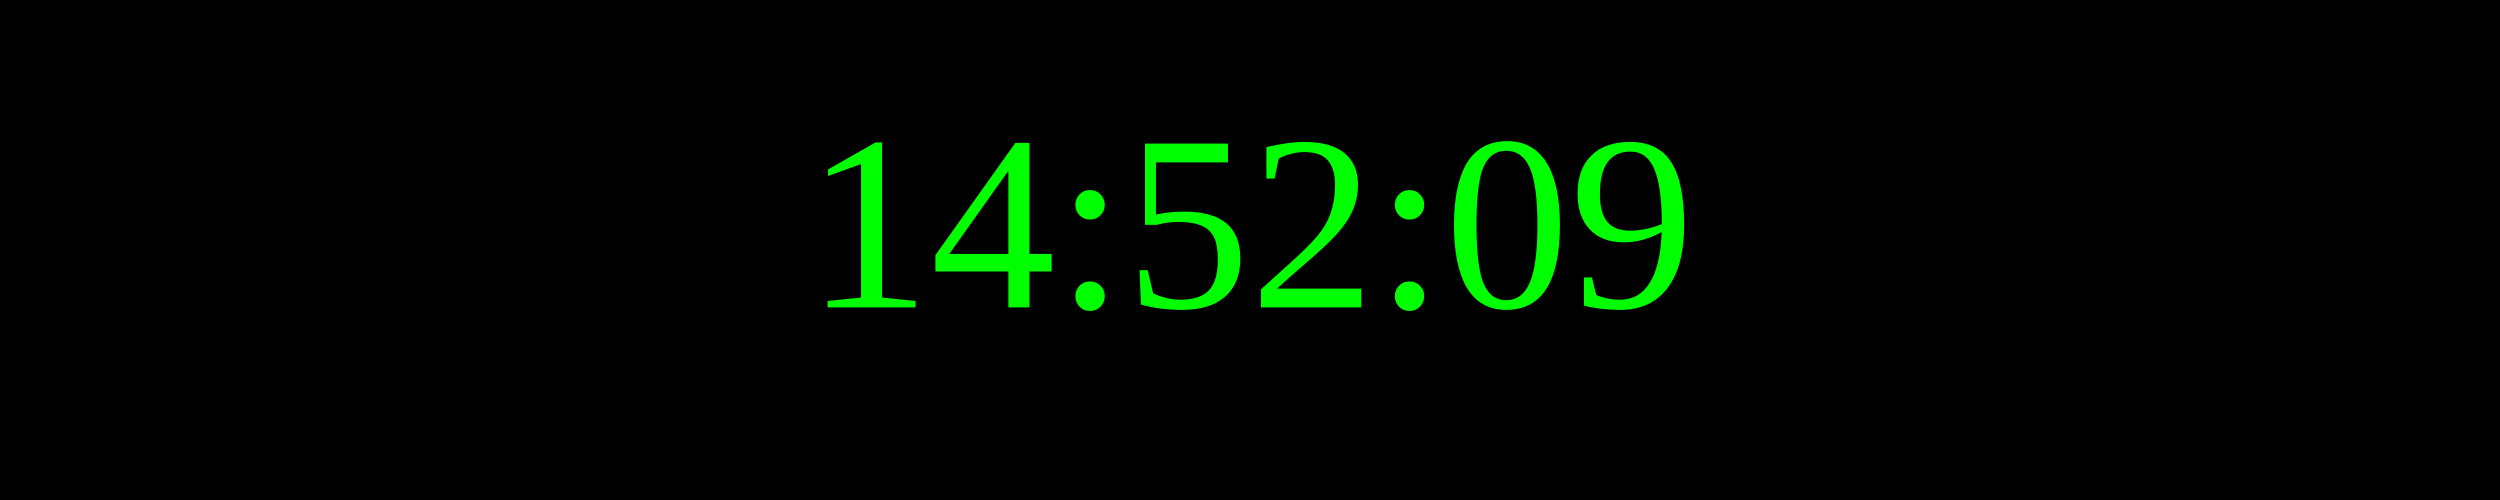
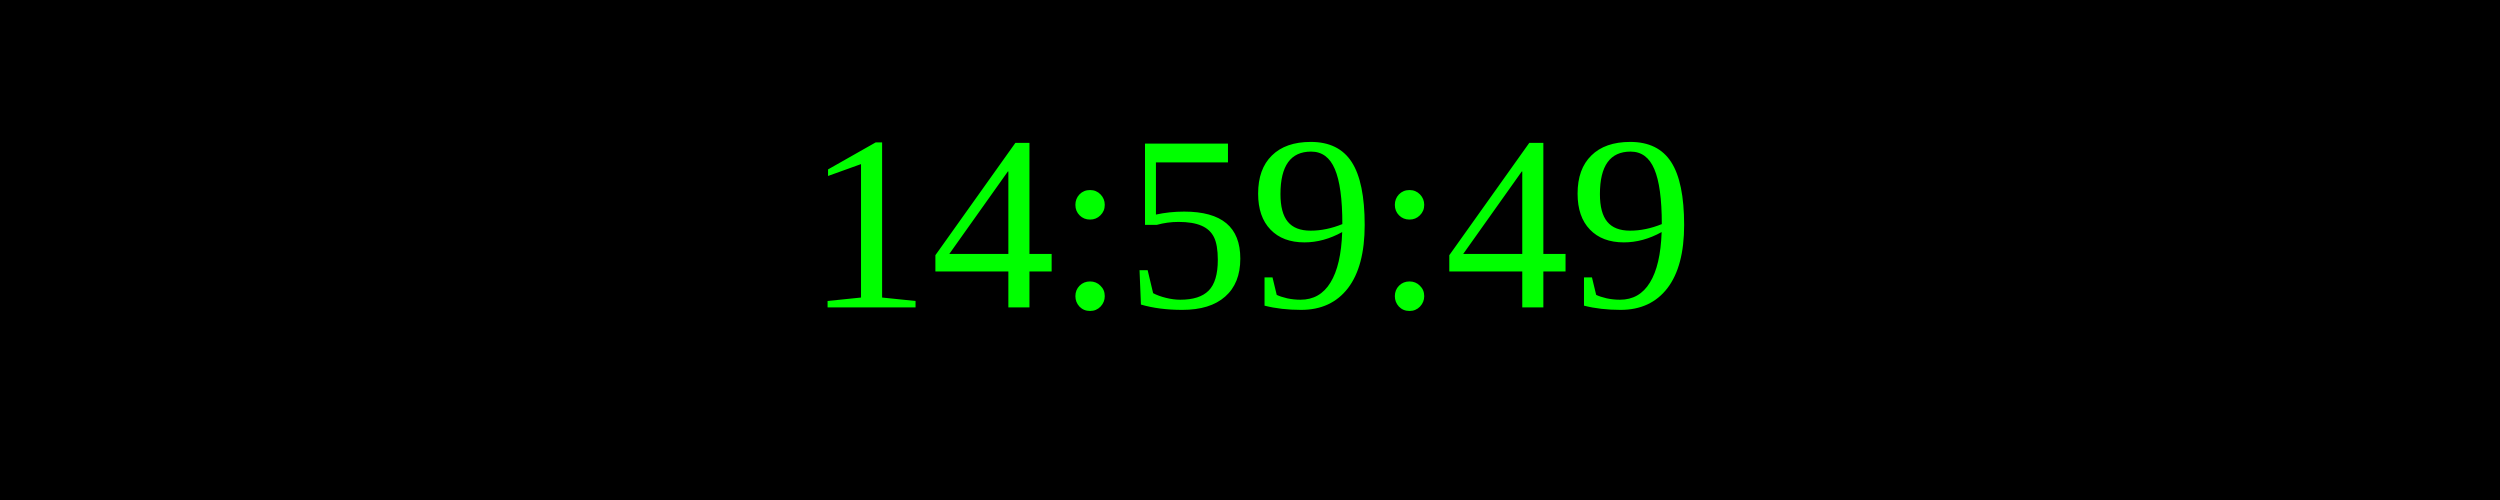
<svg xmlns="http://www.w3.org/2000/svg" width="250" height="50">
  <rect width="100%" height="100%" fill="black" />
  <text x="50%" y="50%" font-size="25" fill="lime" text-anchor="middle" dominant-baseline="middle">
- 14:52:09
+ 14:59:49
</text>
</svg>
